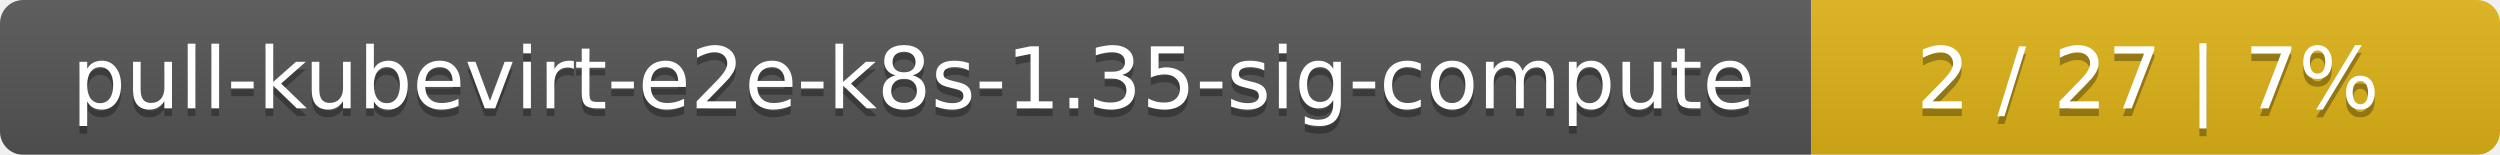
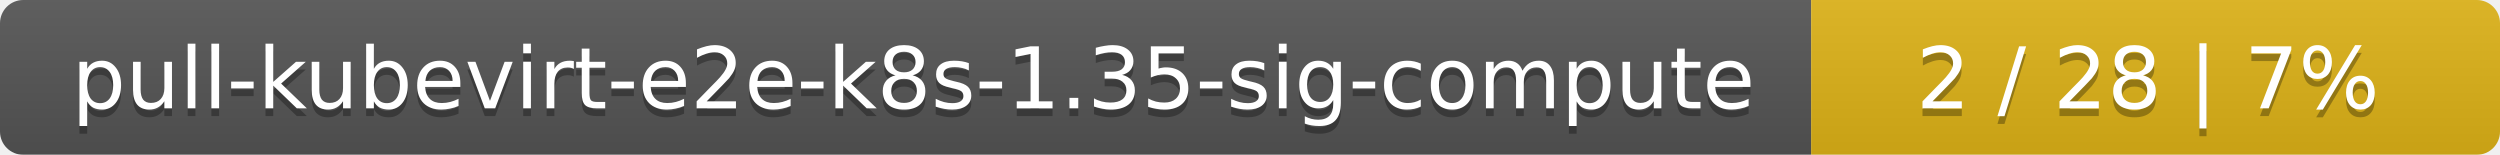
<svg xmlns="http://www.w3.org/2000/svg" width="323" height="20">
  <linearGradient id="smooth" x2="0" y2="100%">
    <stop offset="0" stop-color="#bbb" stop-opacity=".1" />
    <stop offset="1" stop-opacity=".1" />
  </linearGradient>
  <mask id="round">
    <rect width="323" height="20" rx="3" fill="#fff" />
  </mask>
  <g mask="url(#round)">
    <rect width="234" height="20" fill="#555" />
    <rect x="234" width="89" height="20" fill="#dfb317" />
    <rect width="323" height="20" fill="url(#smooth)" />
  </g>
  <g fill="#fff" text-anchor="middle" font-family="DejaVu Sans,Verdana,Geneva,sans-serif" font-size="11">
    <text x="118" y="15" fill="#010101" fill-opacity=".3">pull-kubevirt-e2e-k8s-1.35-sig-compute</text>
    <text x="118" y="14">pull-kubevirt-e2e-k8s-1.35-sig-compute</text>
-     <text x="277.5" y="15" fill="#010101" fill-opacity=".3">2 / 27    |    7%</text>
-     <text x="277.5" y="14">2 / 27    |    7%</text>
+     <text x="277.5" y="15" fill="#010101" fill-opacity=".3">2 / 28    |    7%</text>
+     <text x="277.5" y="14">2 / 28    |    7%</text>
  </g>
</svg>
